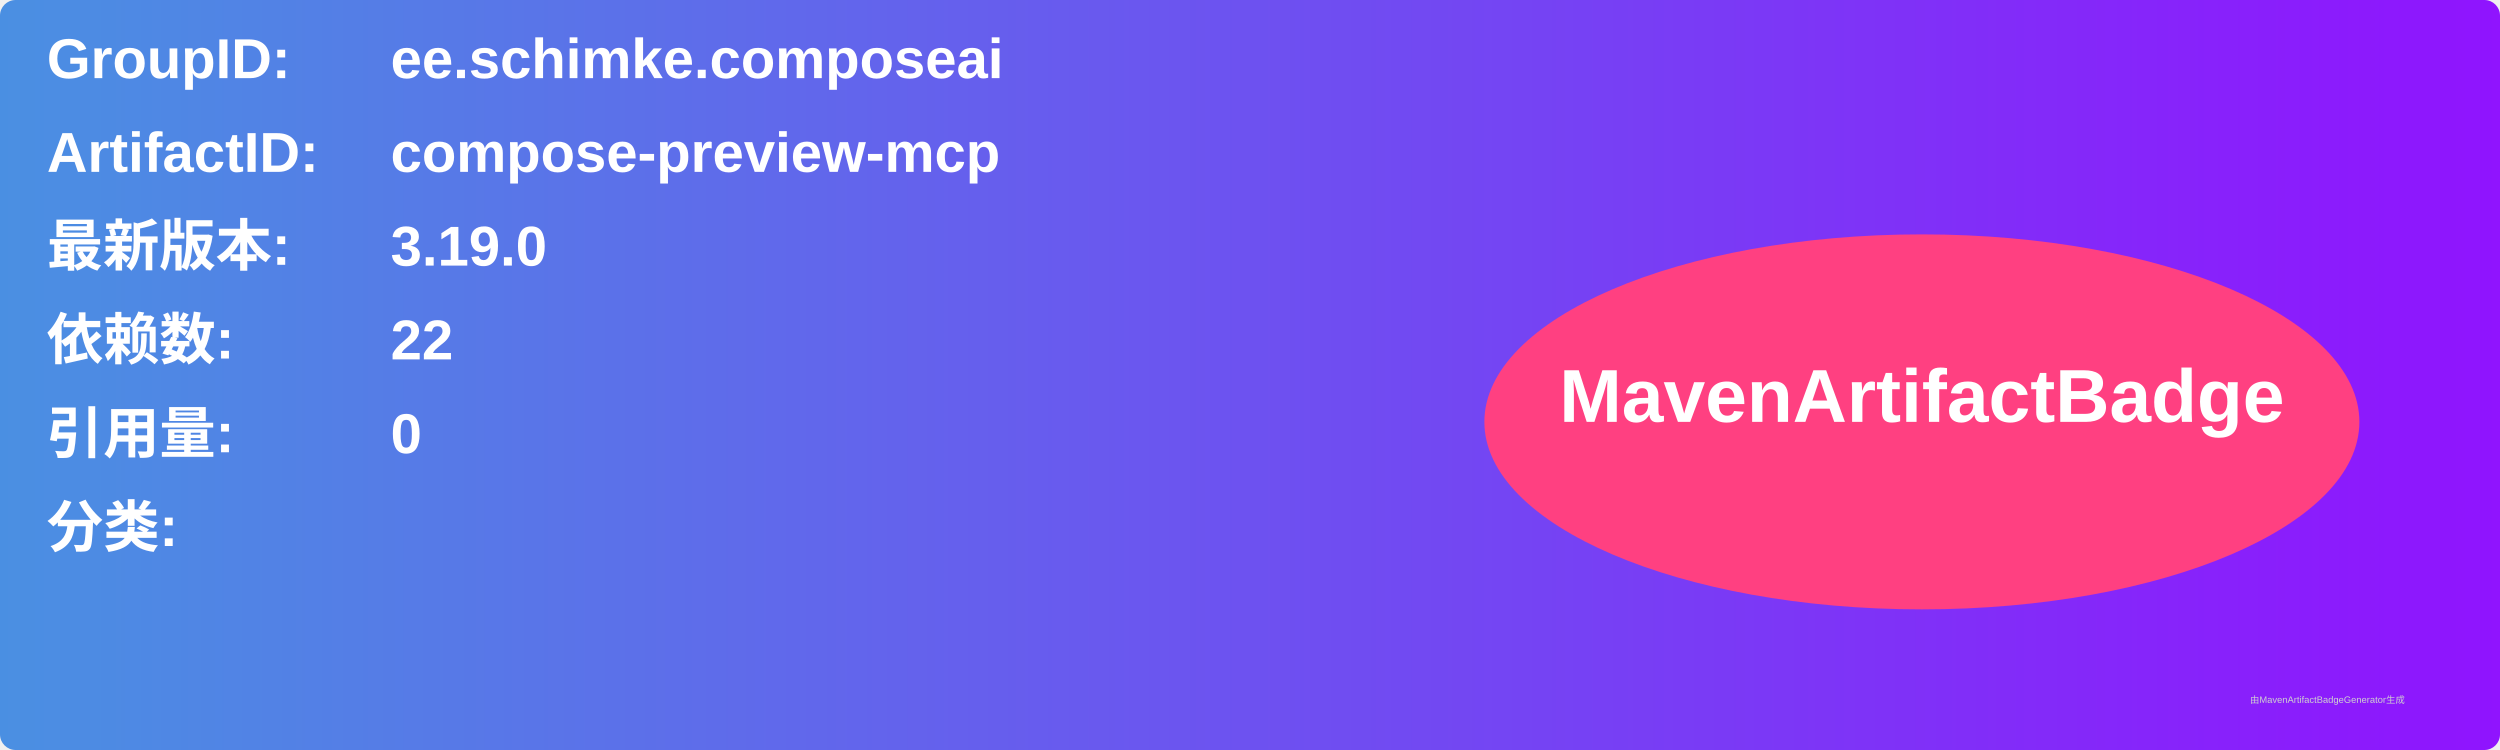
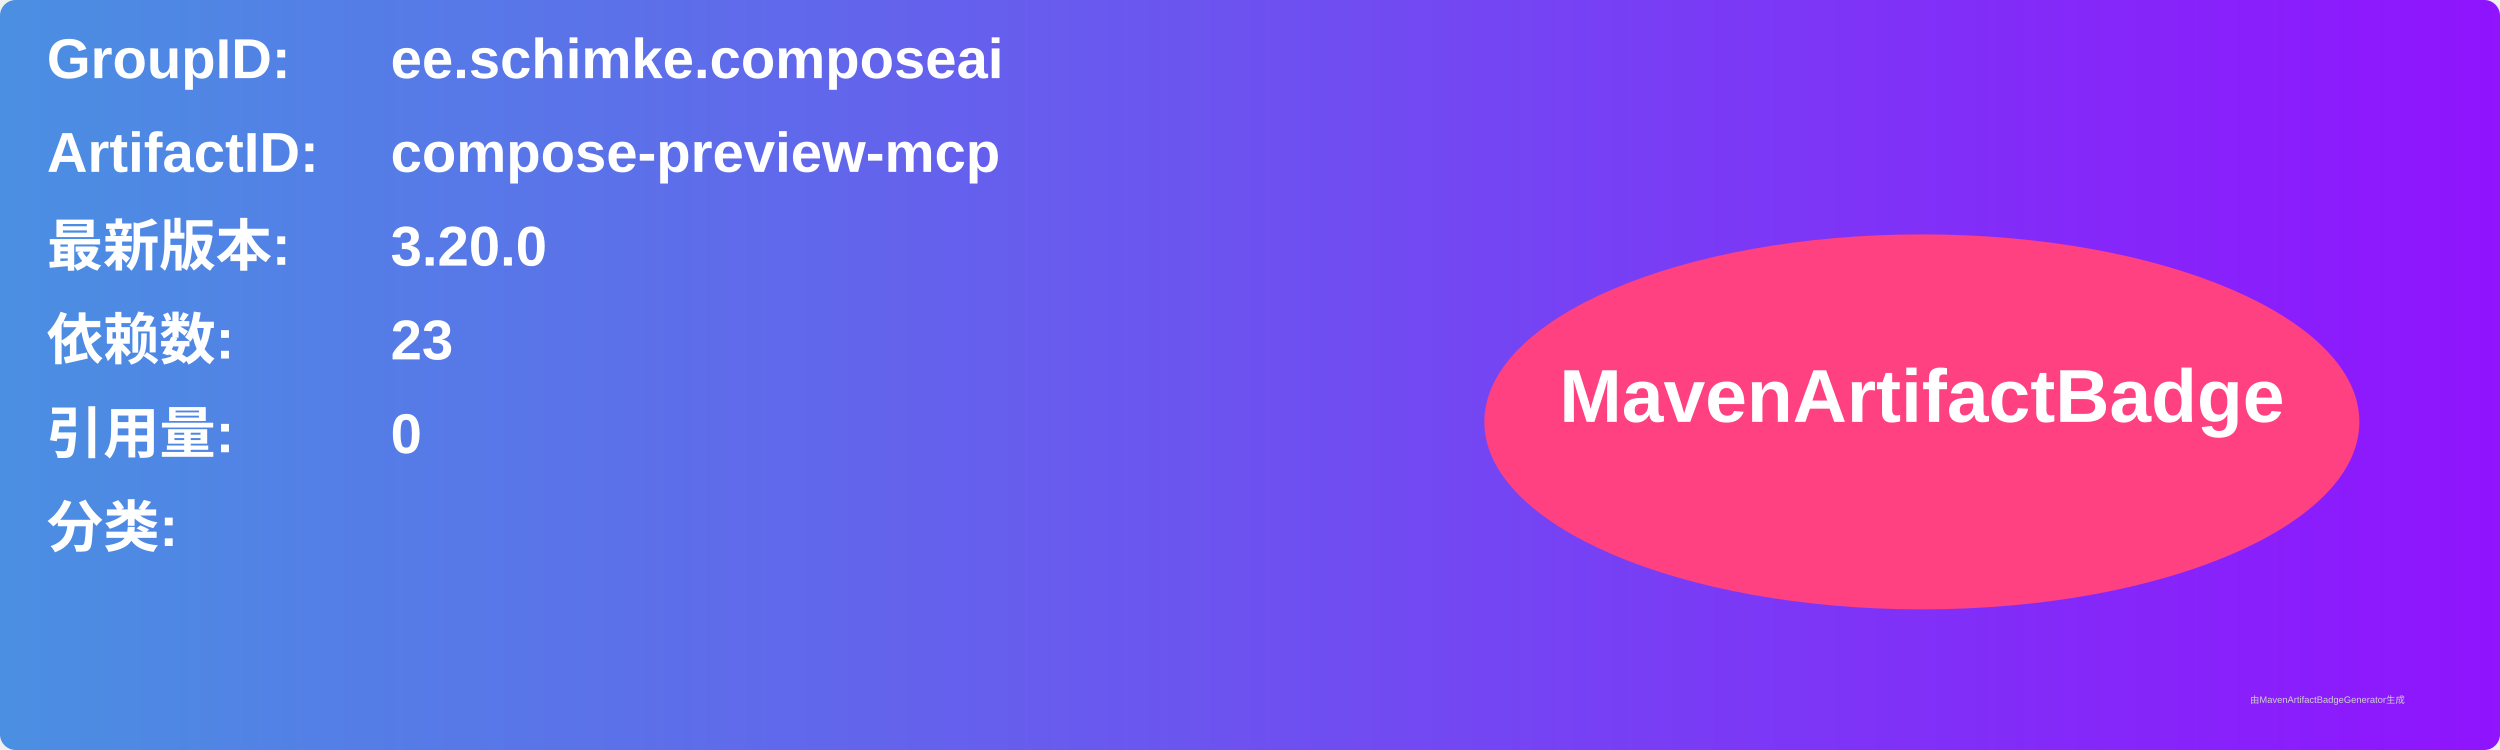
<svg xmlns="http://www.w3.org/2000/svg" width="800" height="240" viewBox="0 0 800 240">
  <linearGradient id="grad" x1="0%" y1="0%" x2="100%" y2="0%">
    <stop offset="0%" stop-color="#4a90e2" />
    <stop offset="100%" stop-color="#9013fe" />
  </linearGradient>
  <rect width="100%" height="100%" rx="5" ry="5" fill="url(#grad)" />
  <g transform="translate(15, 15)">
    <text x="0" y="10" font-family="Arial" font-size="18" fill="white" font-weight="bold" width="260">GroupID:</text>
    <text x="110" y="10" font-family="Arial" font-size="18" fill="white" font-weight="bold" width="460">ee.schimke.composeai</text>
    <text x="0" y="40" font-family="Arial" font-size="18" fill="white" font-weight="bold" width="260">ArtifactID:</text>
    <text x="110" y="40" font-family="Arial" font-size="18" fill="white" font-weight="bold" width="460">compose-preview-mcp</text>
    <text x="0" y="70" font-family="Arial" font-size="18" fill="white" font-weight="bold">最新版本:</text>
    <text x="110" y="70" font-family="Arial" font-size="18" fill="white" font-weight="bold">
-       <tspan font-weight="bold">3.19.0</tspan>
+       <tspan font-weight="bold">3.20.0</tspan>
    </text>
    <text x="0" y="100" font-family="Arial" font-size="18" fill="white" font-weight="bold">依赖数: </text>
    <text x="110" y="100" font-family="Arial" font-size="18" fill="white">
-       <tspan font-weight="bold">22</tspan>
+       <tspan font-weight="bold">23</tspan>
    </text>
    <text x="0" y="130" font-family="Arial" font-size="18" fill="white" font-weight="bold">引用量: </text>
    <text x="110" y="130" font-family="Arial" font-size="18" fill="white">
      <tspan font-weight="bold">0</tspan>
    </text>
    <text x="0" y="160" font-family="Arial" font-size="18" fill="white" font-weight="bold">分类:</text>
    <text x="10" y="190" font-family="Arial" font-size="10" fill="white">
      <tspan font-weight="bold" />
    </text>
    <ellipse cx="600" cy="120" rx="140" ry="60" fill="#ff4081" />
    <text x="600" y="120" text-anchor="middle" font-family="Arial" font-size="24" fill="white" font-weight="bold">MavenArtifactBadge</text>
  </g>
  <text x="720" y="225" font-family="Arial" font-size="3" fill="#d0d0d0">由MavenArtifactBadgeGenerator生成</text>
</svg>
